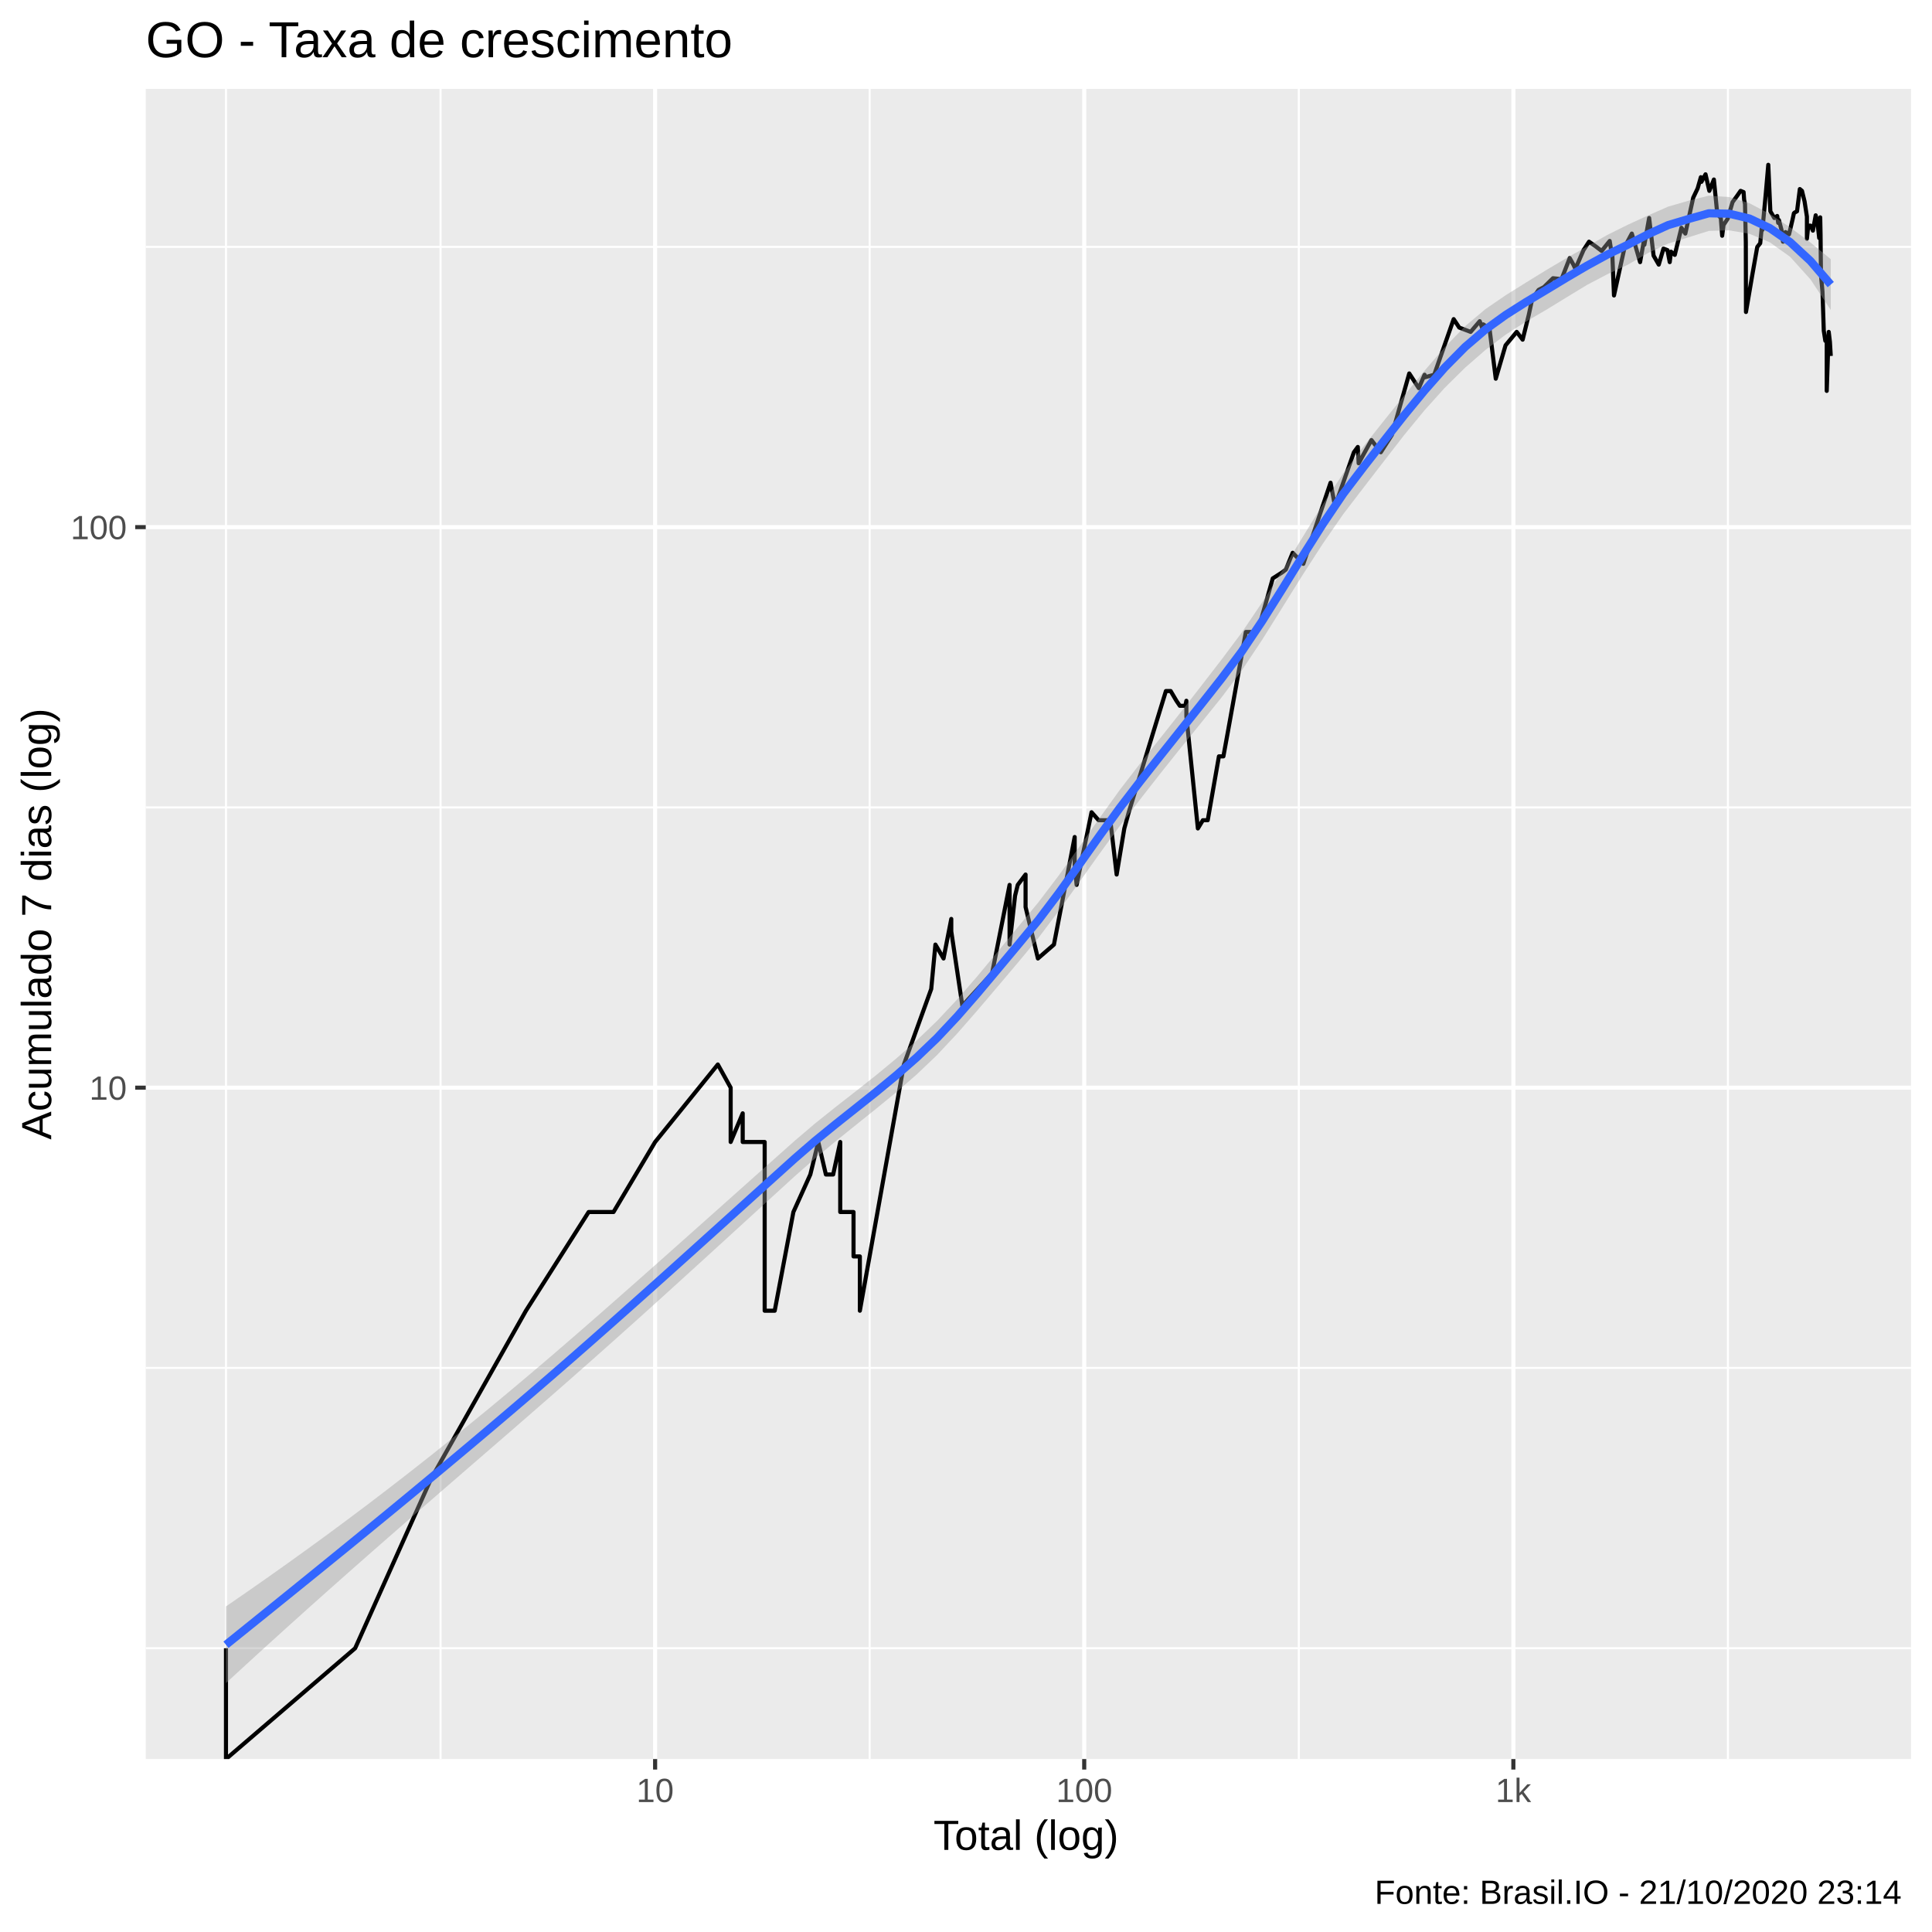
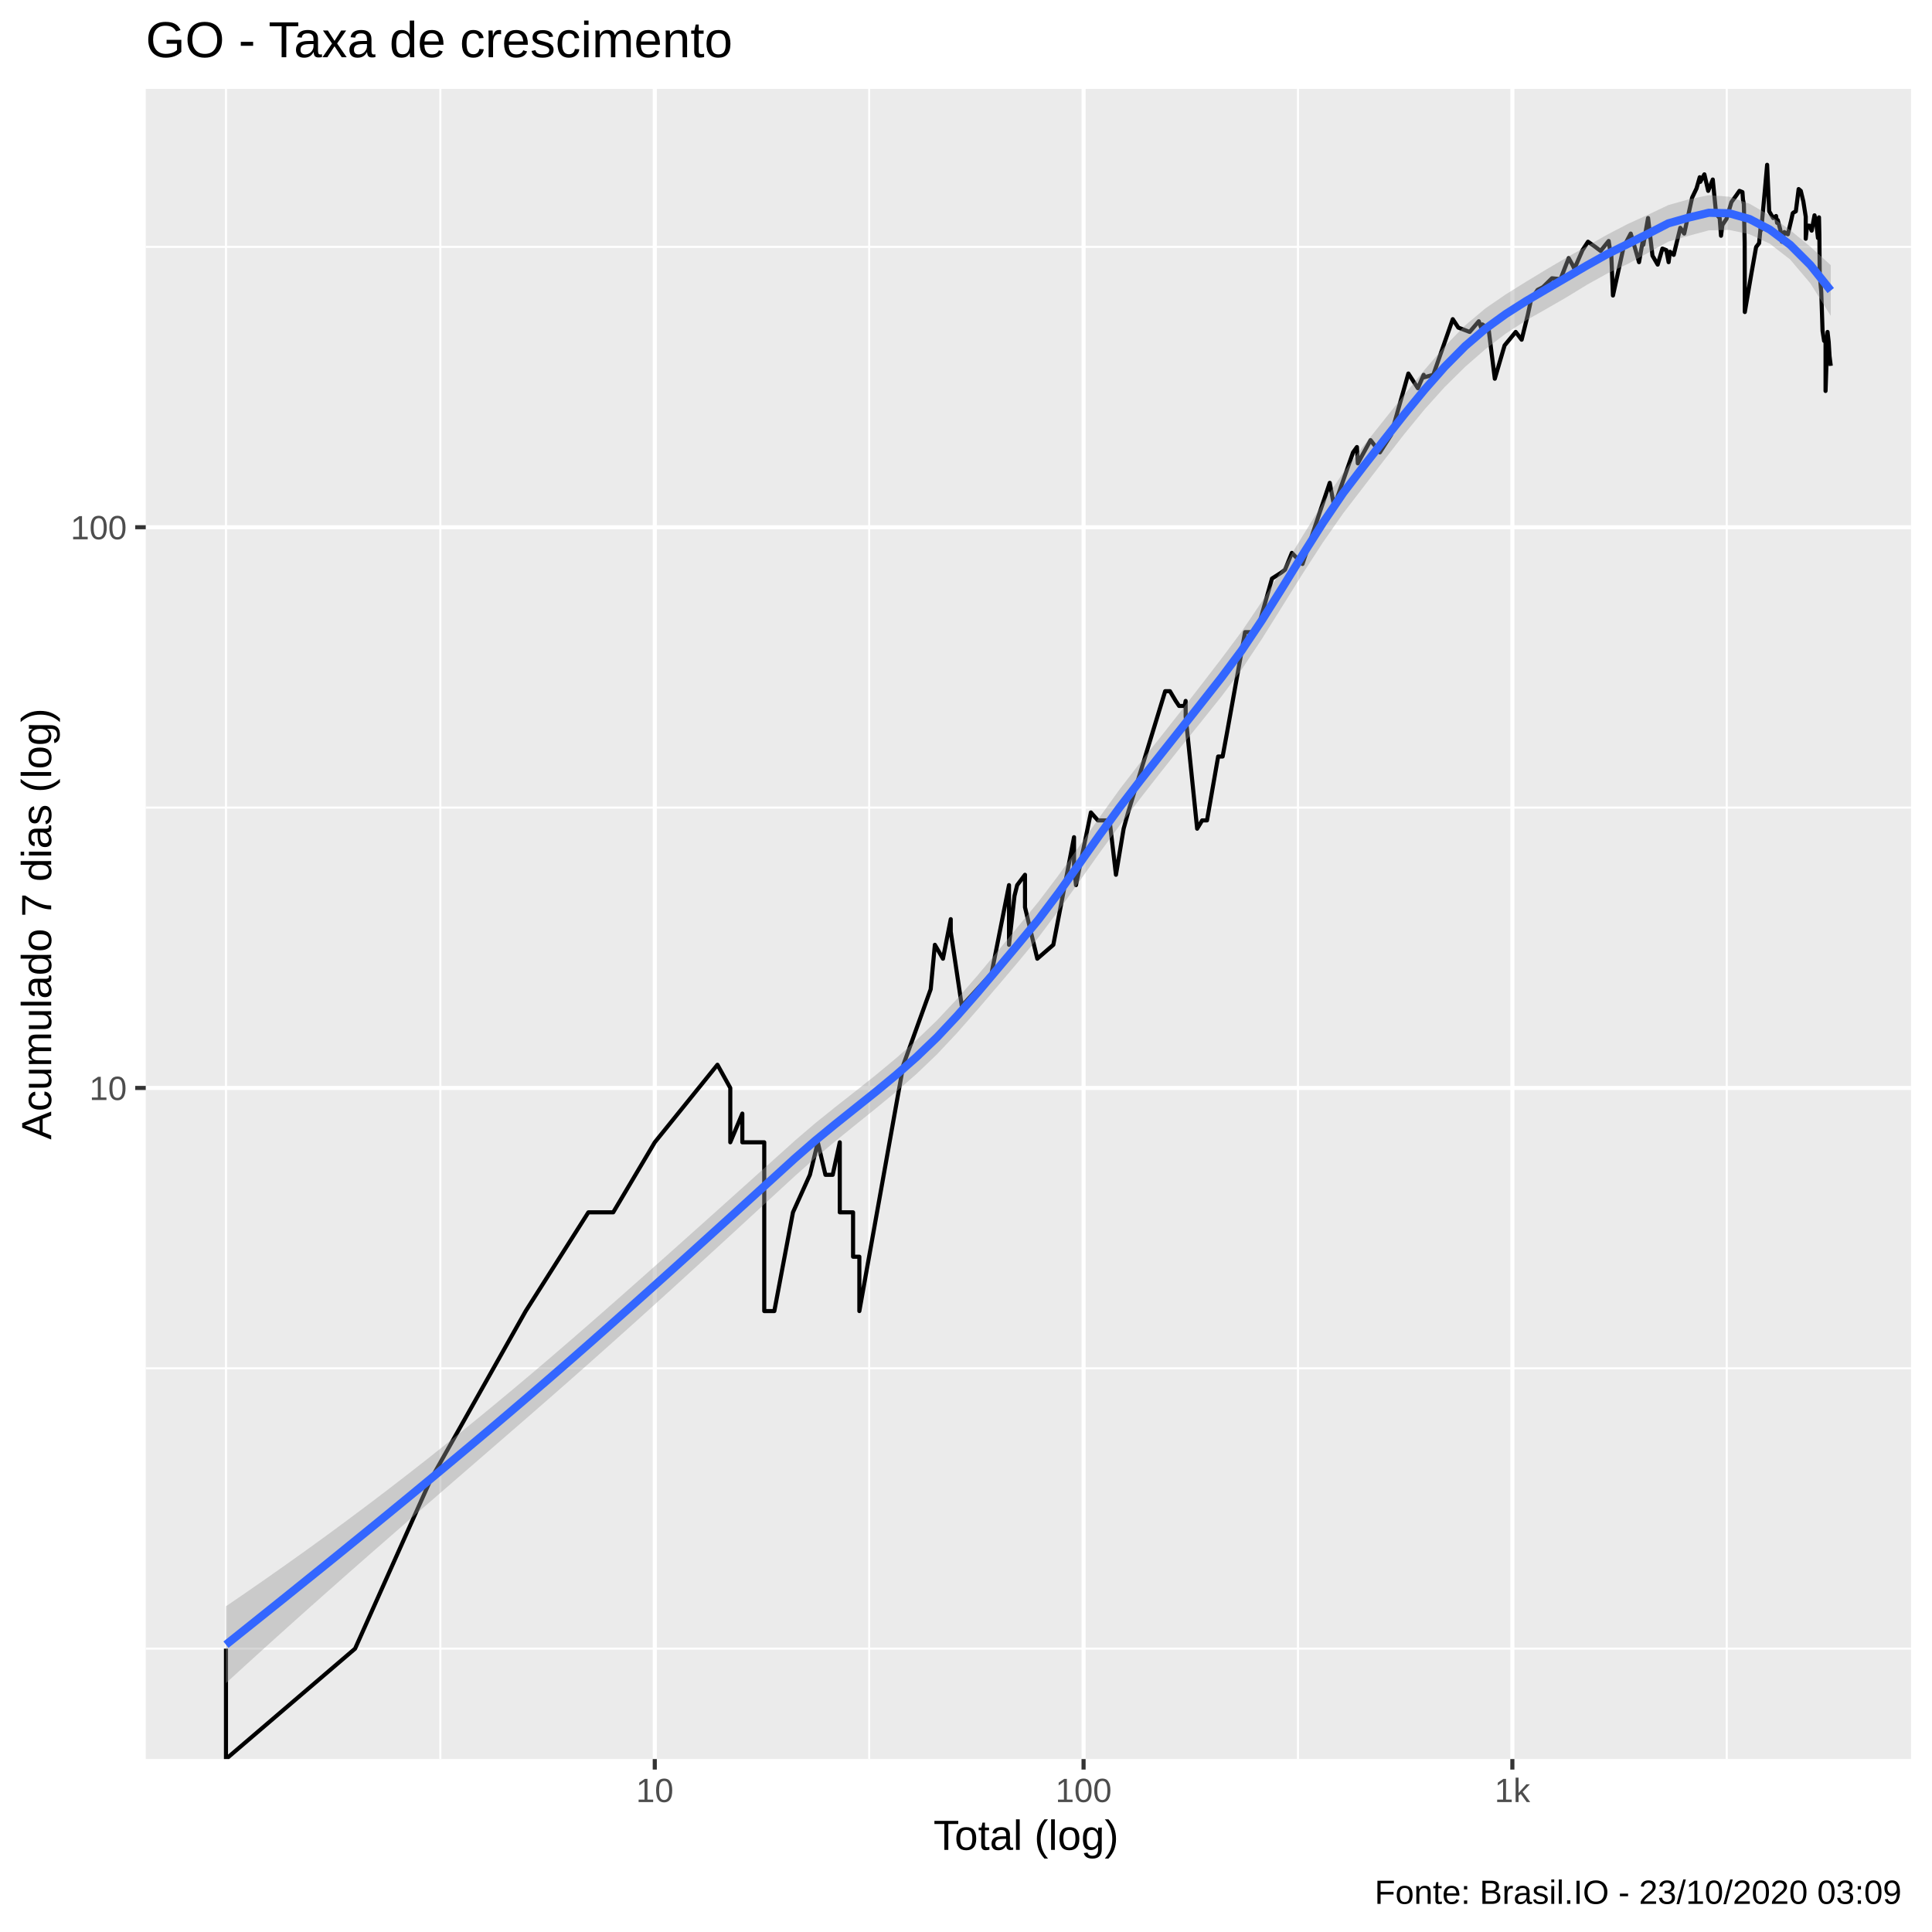
<svg xmlns="http://www.w3.org/2000/svg" viewBox="0 0 504.00 504.00">
  <defs>
    <style type="text/css">
    line, polyline, polygon, path, rect, circle {
      fill: none;
      stroke: #000000;
      stroke-linecap: round;
      stroke-linejoin: round;
      stroke-miterlimit: 10.00;
    }
  </style>
  </defs>
  <rect width="100%" height="100%" style="stroke: none; fill: #FFFFFF;" />
  <rect x="-0" y="0.00" width="504.00" height="504.00" style="stroke-width: 1.07; stroke: #FFFFFF; fill: #FFFFFF;" />
  <defs>
    <clipPath id="cpMzguMDJ8NDk4LjUyfDQ1OC44OHwyMy4xOQ==">
      <rect x="38.02" y="23.19" width="460.50" height="435.69" />
    </clipPath>
  </defs>
  <rect x="38.02" y="23.19" width="460.50" height="435.69" style="stroke-width: 1.07; stroke: none; fill: #EBEBEB;" clip-path="url(#cpMzguMDJ8NDk4LjUyfDQ1OC44OHwyMy4xOQ==)" />
-   <polyline points="38.02,429.97 498.52,429.97 " style="stroke-width: 0.53; stroke: #FFFFFF; stroke-linecap: butt;" clip-path="url(#cpMzguMDJ8NDk4LjUyfDQ1OC44OHwyMy4xOQ==)" />
-   <polyline points="38.02,356.85 498.52,356.85 " style="stroke-width: 0.53; stroke: #FFFFFF; stroke-linecap: butt;" clip-path="url(#cpMzguMDJ8NDk4LjUyfDQ1OC44OHwyMy4xOQ==)" />
-   <polyline points="38.02,210.63 498.52,210.63 " style="stroke-width: 0.53; stroke: #FFFFFF; stroke-linecap: butt;" clip-path="url(#cpMzguMDJ8NDk4LjUyfDQ1OC44OHwyMy4xOQ==)" />
+   <polyline points="38.02,430.08 498.52,430.08 " style="stroke-width: 0.53; stroke: #FFFFFF; stroke-linecap: butt;" clip-path="url(#cpMzguMDJ8NDk4LjUyfDQ1OC44OHwyMy4xOQ==)" />
+   <polyline points="38.02,356.95 498.52,356.95 " style="stroke-width: 0.53; stroke: #FFFFFF; stroke-linecap: butt;" clip-path="url(#cpMzguMDJ8NDk4LjUyfDQ1OC44OHwyMy4xOQ==)" />
+   <polyline points="38.02,210.67 498.52,210.67 " style="stroke-width: 0.53; stroke: #FFFFFF; stroke-linecap: butt;" clip-path="url(#cpMzguMDJ8NDk4LjUyfDQ1OC44OHwyMy4xOQ==)" />
  <polyline points="38.02,64.40 498.52,64.40 " style="stroke-width: 0.53; stroke: #FFFFFF; stroke-linecap: butt;" clip-path="url(#cpMzguMDJ8NDk4LjUyfDQ1OC44OHwyMy4xOQ==)" />
  <polyline points="58.95,458.88 58.95,23.19 " style="stroke-width: 0.53; stroke: #FFFFFF; stroke-linecap: butt;" clip-path="url(#cpMzguMDJ8NDk4LjUyfDQ1OC44OHwyMy4xOQ==)" />
-   <polyline points="114.93,458.88 114.93,23.19 " style="stroke-width: 0.53; stroke: #FFFFFF; stroke-linecap: butt;" clip-path="url(#cpMzguMDJ8NDk4LjUyfDQ1OC44OHwyMy4xOQ==)" />
-   <polyline points="226.87,458.88 226.87,23.19 " style="stroke-width: 0.53; stroke: #FFFFFF; stroke-linecap: butt;" clip-path="url(#cpMzguMDJ8NDk4LjUyfDQ1OC44OHwyMy4xOQ==)" />
-   <polyline points="338.82,458.88 338.82,23.19 " style="stroke-width: 0.53; stroke: #FFFFFF; stroke-linecap: butt;" clip-path="url(#cpMzguMDJ8NDk4LjUyfDQ1OC44OHwyMy4xOQ==)" />
-   <polyline points="450.76,458.88 450.76,23.19 " style="stroke-width: 0.53; stroke: #FFFFFF; stroke-linecap: butt;" clip-path="url(#cpMzguMDJ8NDk4LjUyfDQ1OC44OHwyMy4xOQ==)" />
-   <polyline points="38.02,283.74 498.52,283.74 " style="stroke-width: 1.07; stroke: #FFFFFF; stroke-linecap: butt;" clip-path="url(#cpMzguMDJ8NDk4LjUyfDQ1OC44OHwyMy4xOQ==)" />
-   <polyline points="38.02,137.51 498.52,137.51 " style="stroke-width: 1.07; stroke: #FFFFFF; stroke-linecap: butt;" clip-path="url(#cpMzguMDJ8NDk4LjUyfDQ1OC44OHwyMy4xOQ==)" />
-   <polyline points="170.90,458.88 170.90,23.19 " style="stroke-width: 1.07; stroke: #FFFFFF; stroke-linecap: butt;" clip-path="url(#cpMzguMDJ8NDk4LjUyfDQ1OC44OHwyMy4xOQ==)" />
-   <polyline points="282.84,458.88 282.84,23.19 " style="stroke-width: 1.07; stroke: #FFFFFF; stroke-linecap: butt;" clip-path="url(#cpMzguMDJ8NDk4LjUyfDQ1OC44OHwyMy4xOQ==)" />
-   <polyline points="394.79,458.88 394.79,23.19 " style="stroke-width: 1.07; stroke: #FFFFFF; stroke-linecap: butt;" clip-path="url(#cpMzguMDJ8NDk4LjUyfDQ1OC44OHwyMy4xOQ==)" />
-   <polyline points="58.95,429.97 58.95,429.97 58.95,429.97 58.95,429.97 58.95,429.97 58.95,429.97 58.95,429.97 58.95,458.88 92.65,429.97 92.65,429.97 112.37,385.95 137.20,341.93 137.20,341.93 153.56,316.18 153.56,316.18 160.05,316.18 170.90,297.91 187.26,277.69 190.61,283.74 190.61,283.74 190.61,297.91 193.75,290.43 193.75,297.91 199.48,297.91 199.48,341.93 202.10,341.93 202.10,341.93 206.97,316.18 211.39,306.39 213.46,297.91 215.45,306.39 215.45,306.39 217.35,306.39 219.19,297.91 219.19,316.18 222.66,316.18 222.66,327.76 224.31,327.76 224.31,327.76 224.31,341.93 235.80,277.69 242.93,257.99 244.02,246.41 246.14,250.04 246.14,250.04 248.16,239.72 248.16,242.98 251.05,262.37 258.81,253.89 263.37,230.84 263.37,246.41 264.80,233.67 265.50,230.84 267.54,228.14 267.54,236.62 270.76,250.04 274.94,246.41 280.35,218.35 280.35,223.06 280.35,225.55 280.86,230.84 284.75,211.89 286.59,213.97 289.64,213.97 291.30,228.14 293.30,216.12 293.30,216.12 294.46,211.89 304.15,180.27 305.39,180.27 306.89,182.81 307.78,184.12 309.21,184.12 309.49,182.81 309.49,186.83 312.49,216.12 313.79,213.97 315.06,213.97 317.98,197.31 319.15,197.31 320.28,191.11 325.00,164.87 327.20,164.87 328.35,163.90 332.02,150.89 334.44,149.34 335.44,148.58 337.22,144.20 340.00,147.09 344.44,133.81 347.10,125.93 348.26,132.04 353.19,117.98 354.21,116.60 354.43,120.85 357.77,114.80 360.21,117.98 363.09,113.48 367.63,97.42 370.12,101.25 371.63,97.76 371.63,98.44 374.14,97.76 379.22,83.25 380.67,85.45 383.64,86.58 386.02,83.79 386.72,85.73 386.94,84.62 388.57,85.73 390.20,98.79 392.75,90.09 395.66,86.58 397.21,88.61 398.80,82.18 399.69,78.06 401.37,75.62 402.75,74.91 405.13,72.58 407.36,72.81 409.49,67.32 410.45,69.03 410.97,70.12 413.09,65.25 414.53,63.05 416.22,64.24 417.82,65.46 419.92,62.86 420.33,65.46 420.61,66.49 421.04,77.08 423.82,64.44 425.69,60.93 426.60,64.04 427.85,68.38 428.90,62.47 428.97,63.84 430.21,56.87 431.37,66.69 432.72,69.03 433.95,64.85 434.99,65.25 435.58,68.38 435.91,65.66 436.90,66.49 438.63,59.42 439.65,60.93 441.71,51.57 442.86,49.16 443.70,46.22 443.85,47.44 444.92,45.47 445.91,49.79 447.10,46.83 447.99,55.81 448.91,56.87 449.26,61.50 449.62,58.68 450.71,57.05 451.97,52.73 453.17,51.08 454.07,49.79 454.85,50.11 454.99,52.07 455.22,53.23 455.43,63.25 455.47,81.39 457.13,71.67 458.41,64.44 459.19,63.45 459.60,59.24 459.76,59.98 460.67,50.11 461.29,42.99 461.83,55.12 462.87,56.87 463.62,56.34 463.88,58.14 464.07,57.41 464.74,59.98 465.13,63.05 465.78,60.55 466.71,61.12 467.63,57.23 467.97,55.64 468.15,55.46 468.79,55.12 469.52,49.32 470.08,49.79 470.76,52.56 471.37,56.52 471.37,62.27 471.72,58.87 472.32,58.87 472.93,60.17 473.66,56.17 474.17,58.50 474.57,62.08 474.84,56.70 474.93,61.31 475.03,71.67 475.43,76.10 475.77,86.30 476.17,88.90 476.54,89.20 476.54,98.44 476.54,101.97 477.06,86.58 477.37,89.20 477.59,92.86 " style="stroke-width: 1.07; stroke-linecap: butt;" clip-path="url(#cpMzguMDJ8NDk4LjUyfDQ1OC44OHwyMy4xOQ==)" />
-   <polygon points="58.95,419.07 64.25,415.41 69.55,411.71 74.85,407.95 80.15,404.14 85.45,400.28 90.75,396.35 96.05,392.37 101.35,388.32 106.65,384.22 111.95,380.05 117.24,375.82 122.54,371.53 127.84,367.19 133.14,362.78 138.44,358.32 143.74,353.81 149.04,349.24 154.34,344.63 159.64,339.98 164.94,335.31 170.24,330.62 175.54,325.91 180.83,321.20 186.13,316.48 191.43,311.75 196.73,307.02 202.03,302.30 207.33,297.58 212.63,293.07 217.93,288.83 223.23,284.69 228.53,280.50 233.83,276.11 239.13,271.43 244.43,266.33 249.72,260.70 255.02,254.59 260.32,248.20 265.62,241.76 270.92,235.33 276.22,228.35 281.52,220.96 286.82,213.42 292.12,206.06 297.42,199.18 302.72,192.50 308.02,185.80 313.31,179.00 318.61,172.13 323.91,165.05 329.21,157.21 334.51,148.81 339.81,140.13 345.11,131.53 350.41,123.49 355.71,116.44 361.01,109.77 366.31,103.17 371.61,96.71 376.90,90.58 382.20,85.10 387.50,80.64 392.80,77.01 398.10,73.70 403.40,70.43 408.70,67.30 414.00,64.30 419.30,61.29 424.60,58.65 429.90,56.22 435.20,53.89 440.49,52.36 445.79,51.04 451.09,51.41 456.39,53.02 461.69,55.82 466.99,59.32 472.29,63.26 477.59,67.61 477.59,80.87 472.29,72.87 466.99,67.00 461.69,63.21 456.39,61.00 451.09,60.09 445.79,60.23 440.49,61.90 435.20,63.54 429.90,66.01 424.60,69.08 419.30,71.54 414.00,74.33 408.70,77.55 403.40,80.80 398.10,83.88 392.80,87.29 387.50,91.30 382.20,95.92 376.90,101.16 371.61,107.04 366.31,113.49 361.01,120.33 355.71,127.21 350.41,134.13 345.11,141.79 339.81,150.00 334.51,158.51 329.21,166.98 323.91,174.95 318.61,182.01 313.31,188.59 308.02,195.12 302.72,201.76 297.42,208.55 292.12,215.46 286.82,222.72 281.52,230.18 276.22,237.59 270.92,244.64 265.62,251.03 260.32,257.30 255.02,263.54 249.72,269.60 244.43,275.25 239.13,280.30 233.83,284.91 228.53,289.26 223.23,293.51 217.93,297.78 212.63,302.19 207.33,306.84 202.03,311.68 196.73,316.52 191.43,321.37 186.13,326.21 180.83,331.04 175.54,335.85 170.24,340.65 164.94,345.42 159.64,350.16 154.34,354.87 149.04,359.55 143.74,364.20 138.44,368.82 133.14,373.43 127.84,378.02 122.54,382.61 117.24,387.20 111.95,391.79 106.65,396.40 101.35,401.03 96.05,405.67 90.75,410.35 85.45,415.05 80.15,419.78 74.85,424.55 69.55,429.35 64.25,434.19 58.95,439.07 " style="stroke-width: 0.00; stroke: none; fill: #999999; fill-opacity: 0.40;" clip-path="url(#cpMzguMDJ8NDk4LjUyfDQ1OC44OHwyMy4xOQ==)" />
-   <polyline points="58.95,419.07 64.25,415.41 69.55,411.71 74.85,407.95 80.15,404.14 85.45,400.28 90.75,396.35 96.05,392.37 101.35,388.32 106.65,384.22 111.95,380.05 117.24,375.82 122.54,371.53 127.84,367.19 133.14,362.78 138.44,358.32 143.74,353.81 149.04,349.24 154.34,344.63 159.64,339.98 164.94,335.31 170.24,330.62 175.54,325.91 180.83,321.20 186.13,316.48 191.43,311.75 196.73,307.02 202.03,302.30 207.33,297.58 212.63,293.07 217.93,288.83 223.23,284.69 228.53,280.50 233.83,276.11 239.13,271.43 244.43,266.33 249.72,260.70 255.02,254.59 260.32,248.20 265.62,241.76 270.92,235.33 276.22,228.35 281.52,220.96 286.82,213.42 292.12,206.06 297.42,199.18 302.72,192.50 308.02,185.80 313.31,179.00 318.61,172.13 323.91,165.05 329.21,157.21 334.51,148.81 339.81,140.13 345.11,131.53 350.41,123.49 355.71,116.44 361.01,109.77 366.31,103.17 371.61,96.71 376.90,90.58 382.20,85.10 387.50,80.64 392.80,77.01 398.10,73.70 403.40,70.43 408.70,67.30 414.00,64.30 419.30,61.29 424.60,58.65 429.90,56.22 435.20,53.89 440.49,52.36 445.79,51.04 451.09,51.41 456.39,53.02 461.69,55.82 466.99,59.32 472.29,63.26 477.59,67.61 " style="stroke-width: 2.13; stroke: none;" clip-path="url(#cpMzguMDJ8NDk4LjUyfDQ1OC44OHwyMy4xOQ==)" />
-   <polyline points="477.59,80.87 472.29,72.87 466.99,67.00 461.69,63.21 456.39,61.00 451.09,60.09 445.79,60.23 440.49,61.90 435.20,63.54 429.90,66.01 424.60,69.08 419.30,71.54 414.00,74.33 408.70,77.55 403.40,80.80 398.10,83.88 392.80,87.29 387.50,91.30 382.20,95.92 376.90,101.16 371.61,107.04 366.31,113.49 361.01,120.33 355.71,127.21 350.41,134.13 345.11,141.79 339.81,150.00 334.51,158.51 329.21,166.98 323.91,174.95 318.61,182.01 313.31,188.59 308.02,195.12 302.72,201.76 297.42,208.55 292.12,215.46 286.82,222.72 281.52,230.18 276.22,237.59 270.92,244.64 265.62,251.03 260.32,257.30 255.02,263.54 249.72,269.60 244.43,275.25 239.13,280.30 233.83,284.91 228.53,289.26 223.23,293.51 217.93,297.78 212.63,302.19 207.33,306.84 202.03,311.68 196.73,316.52 191.43,321.37 186.13,326.21 180.83,331.04 175.54,335.85 170.24,340.65 164.94,345.42 159.64,350.16 154.34,354.87 149.04,359.55 143.74,364.20 138.44,368.82 133.14,373.43 127.84,378.02 122.54,382.61 117.24,387.20 111.95,391.79 106.65,396.40 101.35,401.03 96.05,405.67 90.75,410.35 85.45,415.05 80.15,419.78 74.85,424.55 69.55,429.35 64.25,434.19 58.95,439.07 " style="stroke-width: 2.13; stroke: none;" clip-path="url(#cpMzguMDJ8NDk4LjUyfDQ1OC44OHwyMy4xOQ==)" />
-   <polyline points="58.95,429.07 64.25,424.80 69.55,420.53 74.85,416.25 80.15,411.96 85.45,407.66 90.75,403.35 96.05,399.02 101.35,394.68 106.65,390.31 111.95,385.92 117.24,381.51 122.54,377.07 127.84,372.60 133.14,368.10 138.44,363.57 143.74,359.00 149.04,354.40 154.34,349.75 159.64,345.07 164.94,340.36 170.24,335.63 175.54,330.88 180.83,326.12 186.13,321.34 191.43,316.56 196.73,311.77 202.03,306.99 207.33,302.21 212.63,297.63 217.93,293.31 223.23,289.10 228.53,284.88 233.83,280.51 239.13,275.86 244.43,270.79 249.72,265.15 255.02,259.07 260.32,252.75 265.62,246.40 270.92,239.98 276.22,232.97 281.52,225.57 286.82,218.07 292.12,210.76 297.42,203.86 302.72,197.13 308.02,190.46 313.31,183.80 318.61,177.07 323.91,170.00 329.21,162.09 334.51,153.66 339.81,145.06 345.11,136.66 350.41,128.81 355.71,121.83 361.01,115.05 366.31,108.33 371.61,101.88 376.90,95.87 382.20,90.51 387.50,85.97 392.80,82.15 398.10,78.79 403.40,75.62 408.70,72.42 414.00,69.31 419.30,66.42 424.60,63.86 429.90,61.12 435.20,58.71 440.49,57.13 445.79,55.64 451.09,55.75 456.39,57.01 461.69,59.51 466.99,63.16 472.29,68.07 477.59,74.24 " style="stroke-width: 2.13; stroke: #3366FF; stroke-linecap: butt;" clip-path="url(#cpMzguMDJ8NDk4LjUyfDQ1OC44OHwyMy4xOQ==)" />
+   <polyline points="114.88,458.88 114.88,23.19 " style="stroke-width: 0.53; stroke: #FFFFFF; stroke-linecap: butt;" clip-path="url(#cpMzguMDJ8NDk4LjUyfDQ1OC44OHwyMy4xOQ==)" />
+   <polyline points="226.74,458.88 226.74,23.19 " style="stroke-width: 0.53; stroke: #FFFFFF; stroke-linecap: butt;" clip-path="url(#cpMzguMDJ8NDk4LjUyfDQ1OC44OHwyMy4xOQ==)" />
+   <polyline points="338.60,458.88 338.60,23.19 " style="stroke-width: 0.53; stroke: #FFFFFF; stroke-linecap: butt;" clip-path="url(#cpMzguMDJ8NDk4LjUyfDQ1OC44OHwyMy4xOQ==)" />
+   <polyline points="450.46,458.88 450.46,23.19 " style="stroke-width: 0.53; stroke: #FFFFFF; stroke-linecap: butt;" clip-path="url(#cpMzguMDJ8NDk4LjUyfDQ1OC44OHwyMy4xOQ==)" />
+   <polyline points="38.02,283.81 498.52,283.81 " style="stroke-width: 1.07; stroke: #FFFFFF; stroke-linecap: butt;" clip-path="url(#cpMzguMDJ8NDk4LjUyfDQ1OC44OHwyMy4xOQ==)" />
+   <polyline points="38.02,137.54 498.52,137.54 " style="stroke-width: 1.07; stroke: #FFFFFF; stroke-linecap: butt;" clip-path="url(#cpMzguMDJ8NDk4LjUyfDQ1OC44OHwyMy4xOQ==)" />
+   <polyline points="170.81,458.88 170.81,23.19 " style="stroke-width: 1.07; stroke: #FFFFFF; stroke-linecap: butt;" clip-path="url(#cpMzguMDJ8NDk4LjUyfDQ1OC44OHwyMy4xOQ==)" />
+   <polyline points="282.67,458.88 282.67,23.19 " style="stroke-width: 1.07; stroke: #FFFFFF; stroke-linecap: butt;" clip-path="url(#cpMzguMDJ8NDk4LjUyfDQ1OC44OHwyMy4xOQ==)" />
+   <polyline points="394.53,458.88 394.53,23.19 " style="stroke-width: 1.07; stroke: #FFFFFF; stroke-linecap: butt;" clip-path="url(#cpMzguMDJ8NDk4LjUyfDQ1OC44OHwyMy4xOQ==)" />
+   <polyline points="58.95,430.08 58.95,430.08 58.95,430.08 58.95,430.08 58.95,430.08 58.95,430.08 58.95,430.08 58.95,458.88 92.63,430.08 92.63,430.08 112.32,386.05 137.14,342.02 137.14,342.02 153.49,316.26 153.49,316.26 159.97,316.26 170.81,297.99 187.16,277.76 190.51,283.81 190.51,283.81 190.51,297.99 193.65,290.50 193.65,297.99 199.37,297.99 199.37,342.02 202.00,342.02 202.00,342.02 206.86,316.26 211.28,306.47 213.34,297.99 215.33,306.47 215.33,306.47 217.23,306.47 219.07,297.99 219.07,316.26 222.54,316.26 222.54,327.84 224.18,327.84 224.18,327.84 224.18,342.02 235.67,277.76 242.79,258.05 243.88,246.47 245.99,250.10 245.99,250.10 248.02,239.78 248.02,243.04 250.91,262.44 258.66,253.95 263.22,230.90 263.22,246.47 264.65,233.72 265.35,230.90 267.39,228.20 267.39,236.68 270.60,250.10 274.78,246.47 280.18,218.40 280.18,223.11 280.18,225.60 280.69,230.90 284.58,211.94 286.41,214.02 289.46,214.02 291.12,228.20 293.12,216.18 293.12,216.18 294.29,211.94 303.96,180.31 305.20,180.31 306.71,182.85 307.59,184.16 309.02,184.16 309.30,182.85 309.30,186.87 312.30,216.18 313.60,214.02 314.87,214.02 317.78,197.35 318.95,197.35 320.09,191.15 324.80,164.90 326.99,164.90 328.15,163.94 331.82,150.93 334.23,149.38 335.23,148.62 337.01,144.23 339.78,147.12 344.22,133.84 346.89,125.96 348.04,132.07 352.97,118.01 353.98,116.62 354.21,120.87 357.54,114.82 359.98,118.01 362.86,113.50 367.40,97.44 369.88,101.27 371.39,97.78 371.39,98.46 373.90,97.78 378.98,83.26 380.43,85.46 383.39,86.59 385.77,83.81 386.47,85.74 386.70,84.63 388.32,85.74 389.95,98.80 392.50,90.11 395.40,86.59 396.95,88.62 398.54,82.19 399.43,78.07 401.11,75.63 402.49,74.92 404.87,72.59 407.09,72.82 409.22,67.33 410.18,69.03 410.71,70.12 412.82,65.26 414.26,63.06 415.95,64.25 417.55,65.46 419.65,62.86 420.05,65.46 420.34,66.49 420.77,77.09 423.55,64.45 425.41,60.93 426.33,64.05 427.57,68.39 428.62,62.47 428.69,63.85 429.93,56.88 431.08,66.70 432.44,69.03 433.67,64.85 434.70,65.26 435.29,68.39 435.63,65.67 436.62,66.49 438.34,59.43 439.36,60.93 441.42,51.57 442.57,49.16 443.41,46.23 443.55,47.44 444.62,45.48 445.62,49.79 446.81,46.83 447.69,55.82 448.61,56.88 448.96,61.50 449.32,58.69 450.41,57.06 451.67,52.73 452.87,51.08 453.77,49.79 454.55,50.11 454.69,52.07 454.92,53.24 455.13,63.26 455.17,81.40 456.83,71.68 458.11,64.45 458.89,63.45 459.30,59.24 459.45,59.99 460.36,50.11 460.99,42.99 461.53,55.12 462.57,56.88 463.32,56.35 463.58,58.14 463.76,57.42 464.44,59.99 464.83,63.06 465.47,60.55 466.40,61.12 467.32,57.24 467.66,55.64 467.84,55.47 468.48,55.12 469.21,49.32 469.77,49.79 470.44,52.57 471.06,56.52 471.06,62.28 471.41,58.87 472.01,58.87 472.61,60.17 473.35,56.17 473.85,58.51 474.25,62.08 474.52,56.70 474.62,61.31 474.71,71.68 475.11,76.11 475.45,86.31 475.85,88.91 476.23,89.21 476.23,98.46 476.23,101.99 476.75,86.59 477.05,89.21 477.27,92.88 477.59,95.44 " style="stroke-width: 1.07; stroke-linecap: butt;" clip-path="url(#cpMzguMDJ8NDk4LjUyfDQ1OC44OHwyMy4xOQ==)" />
+   <polygon points="58.95,419.03 64.25,415.40 69.55,411.72 74.85,407.99 80.15,404.21 85.45,400.37 90.75,396.46 96.05,392.50 101.35,388.47 106.65,384.38 111.95,380.23 117.24,376.01 122.54,371.73 127.84,367.39 133.14,362.99 138.44,358.54 143.74,354.03 149.04,349.46 154.34,344.85 159.64,340.20 164.94,335.52 170.24,330.82 175.54,326.10 180.83,321.37 186.13,316.63 191.43,311.87 196.73,307.11 202.03,302.35 207.33,297.58 212.63,293.04 217.93,288.77 223.23,284.61 228.53,280.39 233.83,275.99 239.13,271.28 244.43,266.17 249.72,260.53 255.02,254.45 260.32,248.08 265.62,241.66 270.92,235.22 276.22,228.21 281.52,220.78 286.82,213.22 292.12,205.86 297.42,198.98 302.72,192.28 308.02,185.56 313.31,178.73 318.61,171.84 323.91,164.74 329.21,156.88 334.51,148.48 339.81,139.82 345.11,131.26 350.41,123.28 355.71,116.28 361.01,109.61 366.31,102.99 371.61,96.50 376.90,90.35 382.20,84.89 387.50,80.44 392.80,76.80 398.10,73.50 403.40,70.28 408.70,67.17 414.00,64.20 419.30,61.20 424.60,58.44 429.90,56.03 435.20,53.50 440.49,52.02 445.79,50.91 451.09,51.31 456.39,53.14 461.69,56.21 466.99,60.03 472.29,64.37 477.59,69.18 477.59,82.41 472.29,73.95 466.99,67.69 461.69,63.58 456.39,61.11 451.09,59.98 445.79,60.09 440.49,61.52 435.20,63.04 429.90,65.97 424.60,68.87 419.30,71.34 414.00,74.28 408.70,77.53 403.40,80.58 398.10,83.59 392.80,87.03 387.50,91.08 382.20,95.71 376.90,100.94 371.61,106.82 366.31,113.28 361.01,120.12 355.71,127.00 350.41,133.89 345.11,141.50 339.81,149.68 334.51,158.18 329.21,166.65 323.91,174.65 318.61,181.73 313.31,188.34 308.02,194.89 302.72,201.55 297.42,208.35 292.12,215.26 286.82,222.52 281.52,230.00 276.22,237.44 270.92,244.52 265.62,250.93 260.32,257.18 255.02,263.38 249.72,269.41 244.43,275.05 239.13,280.12 233.83,284.75 228.53,289.12 223.23,293.39 217.93,297.69 212.63,302.13 207.33,306.82 202.03,311.70 196.73,316.58 191.43,321.46 186.13,326.32 180.83,331.17 175.54,336.00 170.24,340.80 164.94,345.58 159.64,350.33 154.34,355.05 149.04,359.74 143.74,364.39 138.44,369.02 133.14,373.62 127.84,378.22 122.54,382.81 117.24,387.40 111.95,391.99 106.65,396.59 101.35,401.21 96.05,405.84 90.75,410.50 85.45,415.19 80.15,419.90 74.85,424.64 69.55,429.42 64.25,434.23 58.95,439.07 " style="stroke-width: 0.00; stroke: none; fill: #999999; fill-opacity: 0.40;" clip-path="url(#cpMzguMDJ8NDk4LjUyfDQ1OC44OHwyMy4xOQ==)" />
+   <polyline points="58.95,419.03 64.25,415.40 69.55,411.72 74.85,407.99 80.15,404.21 85.45,400.37 90.75,396.46 96.05,392.50 101.35,388.47 106.65,384.38 111.95,380.23 117.24,376.01 122.54,371.73 127.84,367.39 133.14,362.99 138.44,358.54 143.74,354.03 149.04,349.46 154.34,344.85 159.64,340.20 164.94,335.52 170.24,330.82 175.54,326.10 180.83,321.37 186.13,316.63 191.43,311.87 196.73,307.11 202.03,302.35 207.33,297.58 212.63,293.04 217.93,288.77 223.23,284.61 228.53,280.39 233.83,275.99 239.13,271.28 244.43,266.17 249.72,260.53 255.02,254.45 260.32,248.08 265.62,241.66 270.92,235.22 276.22,228.21 281.52,220.78 286.82,213.22 292.12,205.86 297.42,198.98 302.72,192.28 308.02,185.56 313.31,178.73 318.61,171.84 323.91,164.74 329.21,156.88 334.51,148.48 339.81,139.82 345.11,131.26 350.41,123.28 355.71,116.28 361.01,109.61 366.31,102.99 371.61,96.50 376.90,90.35 382.20,84.89 387.50,80.44 392.80,76.80 398.10,73.50 403.40,70.28 408.70,67.17 414.00,64.20 419.30,61.20 424.60,58.44 429.90,56.03 435.20,53.50 440.49,52.02 445.79,50.91 451.09,51.31 456.39,53.14 461.69,56.21 466.99,60.03 472.29,64.37 477.59,69.18 " style="stroke-width: 2.13; stroke: none;" clip-path="url(#cpMzguMDJ8NDk4LjUyfDQ1OC44OHwyMy4xOQ==)" />
+   <polyline points="477.59,82.41 472.29,73.95 466.99,67.69 461.69,63.58 456.39,61.11 451.09,59.98 445.79,60.09 440.49,61.52 435.20,63.04 429.90,65.97 424.60,68.87 419.30,71.34 414.00,74.28 408.70,77.53 403.40,80.58 398.10,83.59 392.80,87.03 387.50,91.08 382.20,95.71 376.90,100.94 371.61,106.82 366.31,113.28 361.01,120.12 355.71,127.00 350.41,133.89 345.11,141.50 339.81,149.68 334.51,158.18 329.21,166.65 323.91,174.65 318.61,181.73 313.31,188.34 308.02,194.89 302.72,201.55 297.42,208.35 292.12,215.26 286.82,222.52 281.52,230.00 276.22,237.44 270.92,244.52 265.62,250.93 260.32,257.18 255.02,263.38 249.72,269.41 244.43,275.05 239.13,280.12 233.83,284.75 228.53,289.12 223.23,293.39 217.93,297.69 212.63,302.13 207.33,306.82 202.03,311.70 196.73,316.58 191.43,321.46 186.13,326.32 180.83,331.17 175.54,336.00 170.24,340.80 164.94,345.58 159.64,350.33 154.34,355.05 149.04,359.74 143.74,364.39 138.44,369.02 133.14,373.62 127.84,378.22 122.54,382.81 117.24,387.40 111.95,391.99 106.65,396.59 101.35,401.21 96.05,405.84 90.75,410.50 85.45,415.19 80.15,419.90 74.85,424.64 69.55,429.42 64.25,434.23 58.95,439.07 " style="stroke-width: 2.13; stroke: none;" clip-path="url(#cpMzguMDJ8NDk4LjUyfDQ1OC44OHwyMy4xOQ==)" />
+   <polyline points="58.95,429.05 64.25,424.81 69.55,420.57 74.85,416.32 80.15,412.05 85.45,407.78 90.75,403.48 96.05,399.17 101.35,394.84 106.65,390.49 111.95,386.11 117.24,381.70 122.54,377.27 127.84,372.81 133.14,368.31 138.44,363.78 143.74,359.21 149.04,354.60 154.34,349.95 159.64,345.26 164.94,340.55 170.24,335.81 175.54,331.05 180.83,326.27 186.13,321.47 191.43,316.67 196.73,311.85 202.03,307.03 207.33,302.20 212.63,297.59 217.93,293.23 223.23,289.00 228.53,284.76 233.83,280.37 239.13,275.70 244.43,270.61 249.72,264.97 255.02,258.92 260.32,252.63 265.62,246.30 270.92,239.87 276.22,232.83 281.52,225.39 286.82,217.87 292.12,210.56 297.42,203.66 302.72,196.92 308.02,190.23 313.31,183.53 318.61,176.79 323.91,169.69 329.21,161.77 334.51,153.33 339.81,144.75 345.11,136.38 350.41,128.58 355.71,121.64 361.01,114.86 366.31,108.13 371.61,101.66 376.90,95.65 382.20,90.30 387.50,85.76 392.80,81.92 398.10,78.55 403.40,75.43 408.70,72.35 414.00,69.24 419.30,66.27 424.60,63.66 429.90,61.00 435.20,58.27 440.49,56.77 445.79,55.50 451.09,55.64 456.39,57.13 461.69,59.89 466.99,63.86 472.29,69.16 477.59,75.80 " style="stroke-width: 2.13; stroke: #3366FF; stroke-linecap: butt;" clip-path="url(#cpMzguMDJ8NDk4LjUyfDQ1OC44OHwyMy4xOQ==)" />
  <defs>
    <clipPath id="cpMC4wMHw1MDQuMDB8NTA0LjAwfDAuMDA=">
      <rect x="0.00" y="0.00" width="504.00" height="504.00" />
    </clipPath>
  </defs>
  <g clip-path="url(#cpMC4wMHw1MDQuMDB8NTA0LjAwfDAuMDA=)">
-     <text x="23.30" y="286.89" style="font-size: 8.80px; fill: #4D4D4D; font-family: Arial;" textLength="9.79px" lengthAdjust="spacingAndGlyphs">10</text>
+     <text x="23.30" y="286.96" style="font-size: 8.80px; fill: #4D4D4D; font-family: Arial;" textLength="9.79px" lengthAdjust="spacingAndGlyphs">10</text>
  </g>
  <g clip-path="url(#cpMC4wMHw1MDQuMDB8NTA0LjAwfDAuMDA=)">
-     <text x="18.41" y="140.66" style="font-size: 8.80px; fill: #4D4D4D; font-family: Arial;" textLength="14.68px" lengthAdjust="spacingAndGlyphs">100</text>
+     <text x="18.41" y="140.69" style="font-size: 8.80px; fill: #4D4D4D; font-family: Arial;" textLength="14.68px" lengthAdjust="spacingAndGlyphs">100</text>
  </g>
-   <polyline points="35.28,283.74 38.02,283.74 " style="stroke-width: 1.07; stroke: #333333; stroke-linecap: butt;" clip-path="url(#cpMC4wMHw1MDQuMDB8NTA0LjAwfDAuMDA=)" />
-   <polyline points="35.28,137.51 38.02,137.51 " style="stroke-width: 1.07; stroke: #333333; stroke-linecap: butt;" clip-path="url(#cpMC4wMHw1MDQuMDB8NTA0LjAwfDAuMDA=)" />
-   <polyline points="170.90,461.62 170.90,458.88 " style="stroke-width: 1.07; stroke: #333333; stroke-linecap: butt;" clip-path="url(#cpMC4wMHw1MDQuMDB8NTA0LjAwfDAuMDA=)" />
-   <polyline points="282.84,461.62 282.84,458.88 " style="stroke-width: 1.07; stroke: #333333; stroke-linecap: butt;" clip-path="url(#cpMC4wMHw1MDQuMDB8NTA0LjAwfDAuMDA=)" />
-   <polyline points="394.79,461.62 394.79,458.88 " style="stroke-width: 1.07; stroke: #333333; stroke-linecap: butt;" clip-path="url(#cpMC4wMHw1MDQuMDB8NTA0LjAwfDAuMDA=)" />
+   <polyline points="35.28,283.81 38.02,283.81 " style="stroke-width: 1.07; stroke: #333333; stroke-linecap: butt;" clip-path="url(#cpMC4wMHw1MDQuMDB8NTA0LjAwfDAuMDA=)" />
+   <polyline points="35.28,137.54 38.02,137.54 " style="stroke-width: 1.07; stroke: #333333; stroke-linecap: butt;" clip-path="url(#cpMC4wMHw1MDQuMDB8NTA0LjAwfDAuMDA=)" />
+   <polyline points="170.81,461.62 170.81,458.88 " style="stroke-width: 1.07; stroke: #333333; stroke-linecap: butt;" clip-path="url(#cpMC4wMHw1MDQuMDB8NTA0LjAwfDAuMDA=)" />
+   <polyline points="282.67,461.62 282.67,458.88 " style="stroke-width: 1.07; stroke: #333333; stroke-linecap: butt;" clip-path="url(#cpMC4wMHw1MDQuMDB8NTA0LjAwfDAuMDA=)" />
+   <polyline points="394.53,461.62 394.53,458.88 " style="stroke-width: 1.07; stroke: #333333; stroke-linecap: butt;" clip-path="url(#cpMC4wMHw1MDQuMDB8NTA0LjAwfDAuMDA=)" />
  <g clip-path="url(#cpMC4wMHw1MDQuMDB8NTA0LjAwfDAuMDA=)">
-     <text x="166.00" y="470.11" style="font-size: 8.80px; fill: #4D4D4D; font-family: Arial;" textLength="9.79px" lengthAdjust="spacingAndGlyphs">10</text>
+     <text x="165.92" y="470.11" style="font-size: 8.80px; fill: #4D4D4D; font-family: Arial;" textLength="9.79px" lengthAdjust="spacingAndGlyphs">10</text>
  </g>
  <g clip-path="url(#cpMC4wMHw1MDQuMDB8NTA0LjAwfDAuMDA=)">
-     <text x="275.50" y="470.11" style="font-size: 8.80px; fill: #4D4D4D; font-family: Arial;" textLength="14.68px" lengthAdjust="spacingAndGlyphs">100</text>
+     <text x="275.33" y="470.11" style="font-size: 8.80px; fill: #4D4D4D; font-family: Arial;" textLength="14.68px" lengthAdjust="spacingAndGlyphs">100</text>
  </g>
  <g clip-path="url(#cpMC4wMHw1MDQuMDB8NTA0LjAwfDAuMDA=)">
-     <text x="390.14" y="470.11" style="font-size: 8.80px; fill: #4D4D4D; font-family: Arial;" textLength="9.29px" lengthAdjust="spacingAndGlyphs">1k</text>
+     <text x="389.89" y="470.11" style="font-size: 8.80px; fill: #4D4D4D; font-family: Arial;" textLength="9.29px" lengthAdjust="spacingAndGlyphs">1k</text>
  </g>
  <g clip-path="url(#cpMC4wMHw1MDQuMDB8NTA0LjAwfDAuMDA=)">
    <text x="243.51" y="482.57" style="font-size: 11.00px; font-family: Arial;" textLength="49.52px" lengthAdjust="spacingAndGlyphs">Total (log)</text>
  </g>
  <g clip-path="url(#cpMC4wMHw1MDQuMDB8NTA0LjAwfDAuMDA=)">
    <text transform="translate(13.35,297.28) rotate(-90)" style="font-size: 11.00px; font-family: Arial;" textLength="112.50px" lengthAdjust="spacingAndGlyphs">Acumulado 7 dias (log)</text>
  </g>
  <g clip-path="url(#cpMC4wMHw1MDQuMDB8NTA0LjAwfDAuMDA=)">
    <text x="38.02" y="14.93" style="font-size: 13.20px; font-family: Arial;" textLength="154.78px" lengthAdjust="spacingAndGlyphs">GO - Taxa de crescimento</text>
  </g>
  <g clip-path="url(#cpMC4wMHw1MDQuMDB8NTA0LjAwfDAuMDA=)">
-     <text x="358.61" y="496.67" style="font-size: 8.80px; font-family: Arial;" textLength="139.91px" lengthAdjust="spacingAndGlyphs">Fonte: Brasil.IO -  21/10/2020 23:14</text>
+     <text x="358.61" y="496.67" style="font-size: 8.80px; font-family: Arial;" textLength="139.91px" lengthAdjust="spacingAndGlyphs">Fonte: Brasil.IO -  23/10/2020 03:09</text>
  </g>
</svg>
